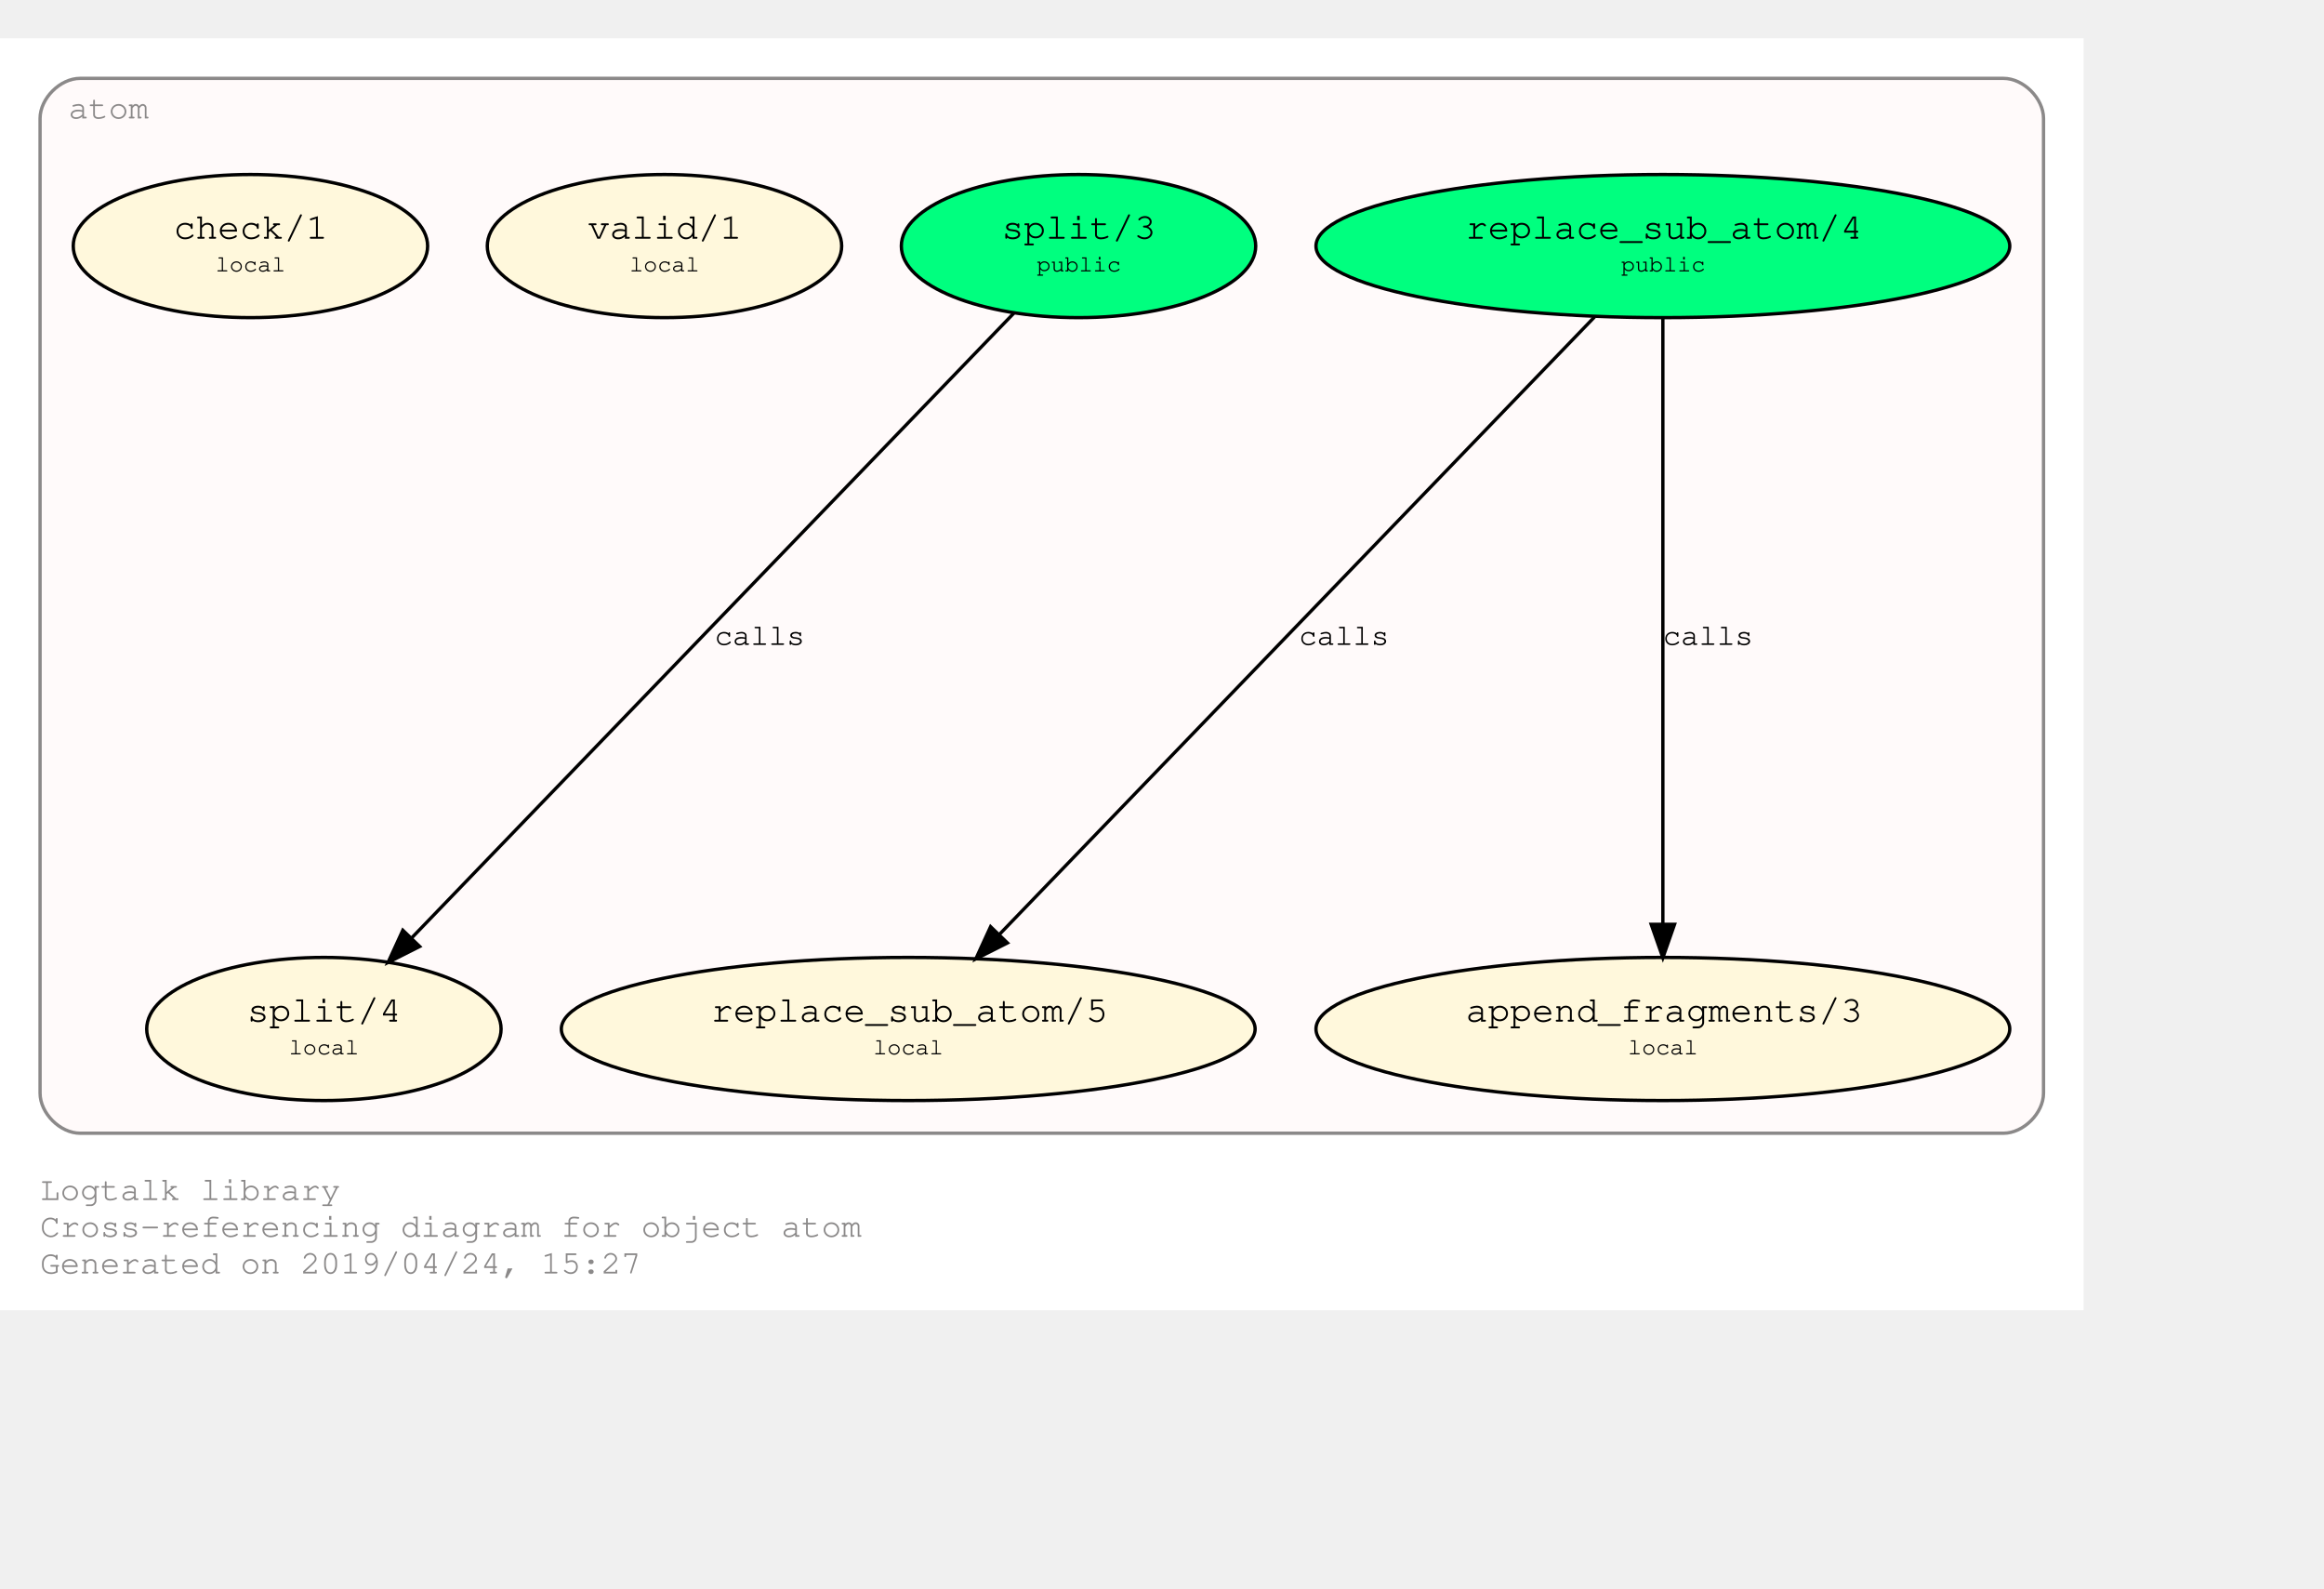
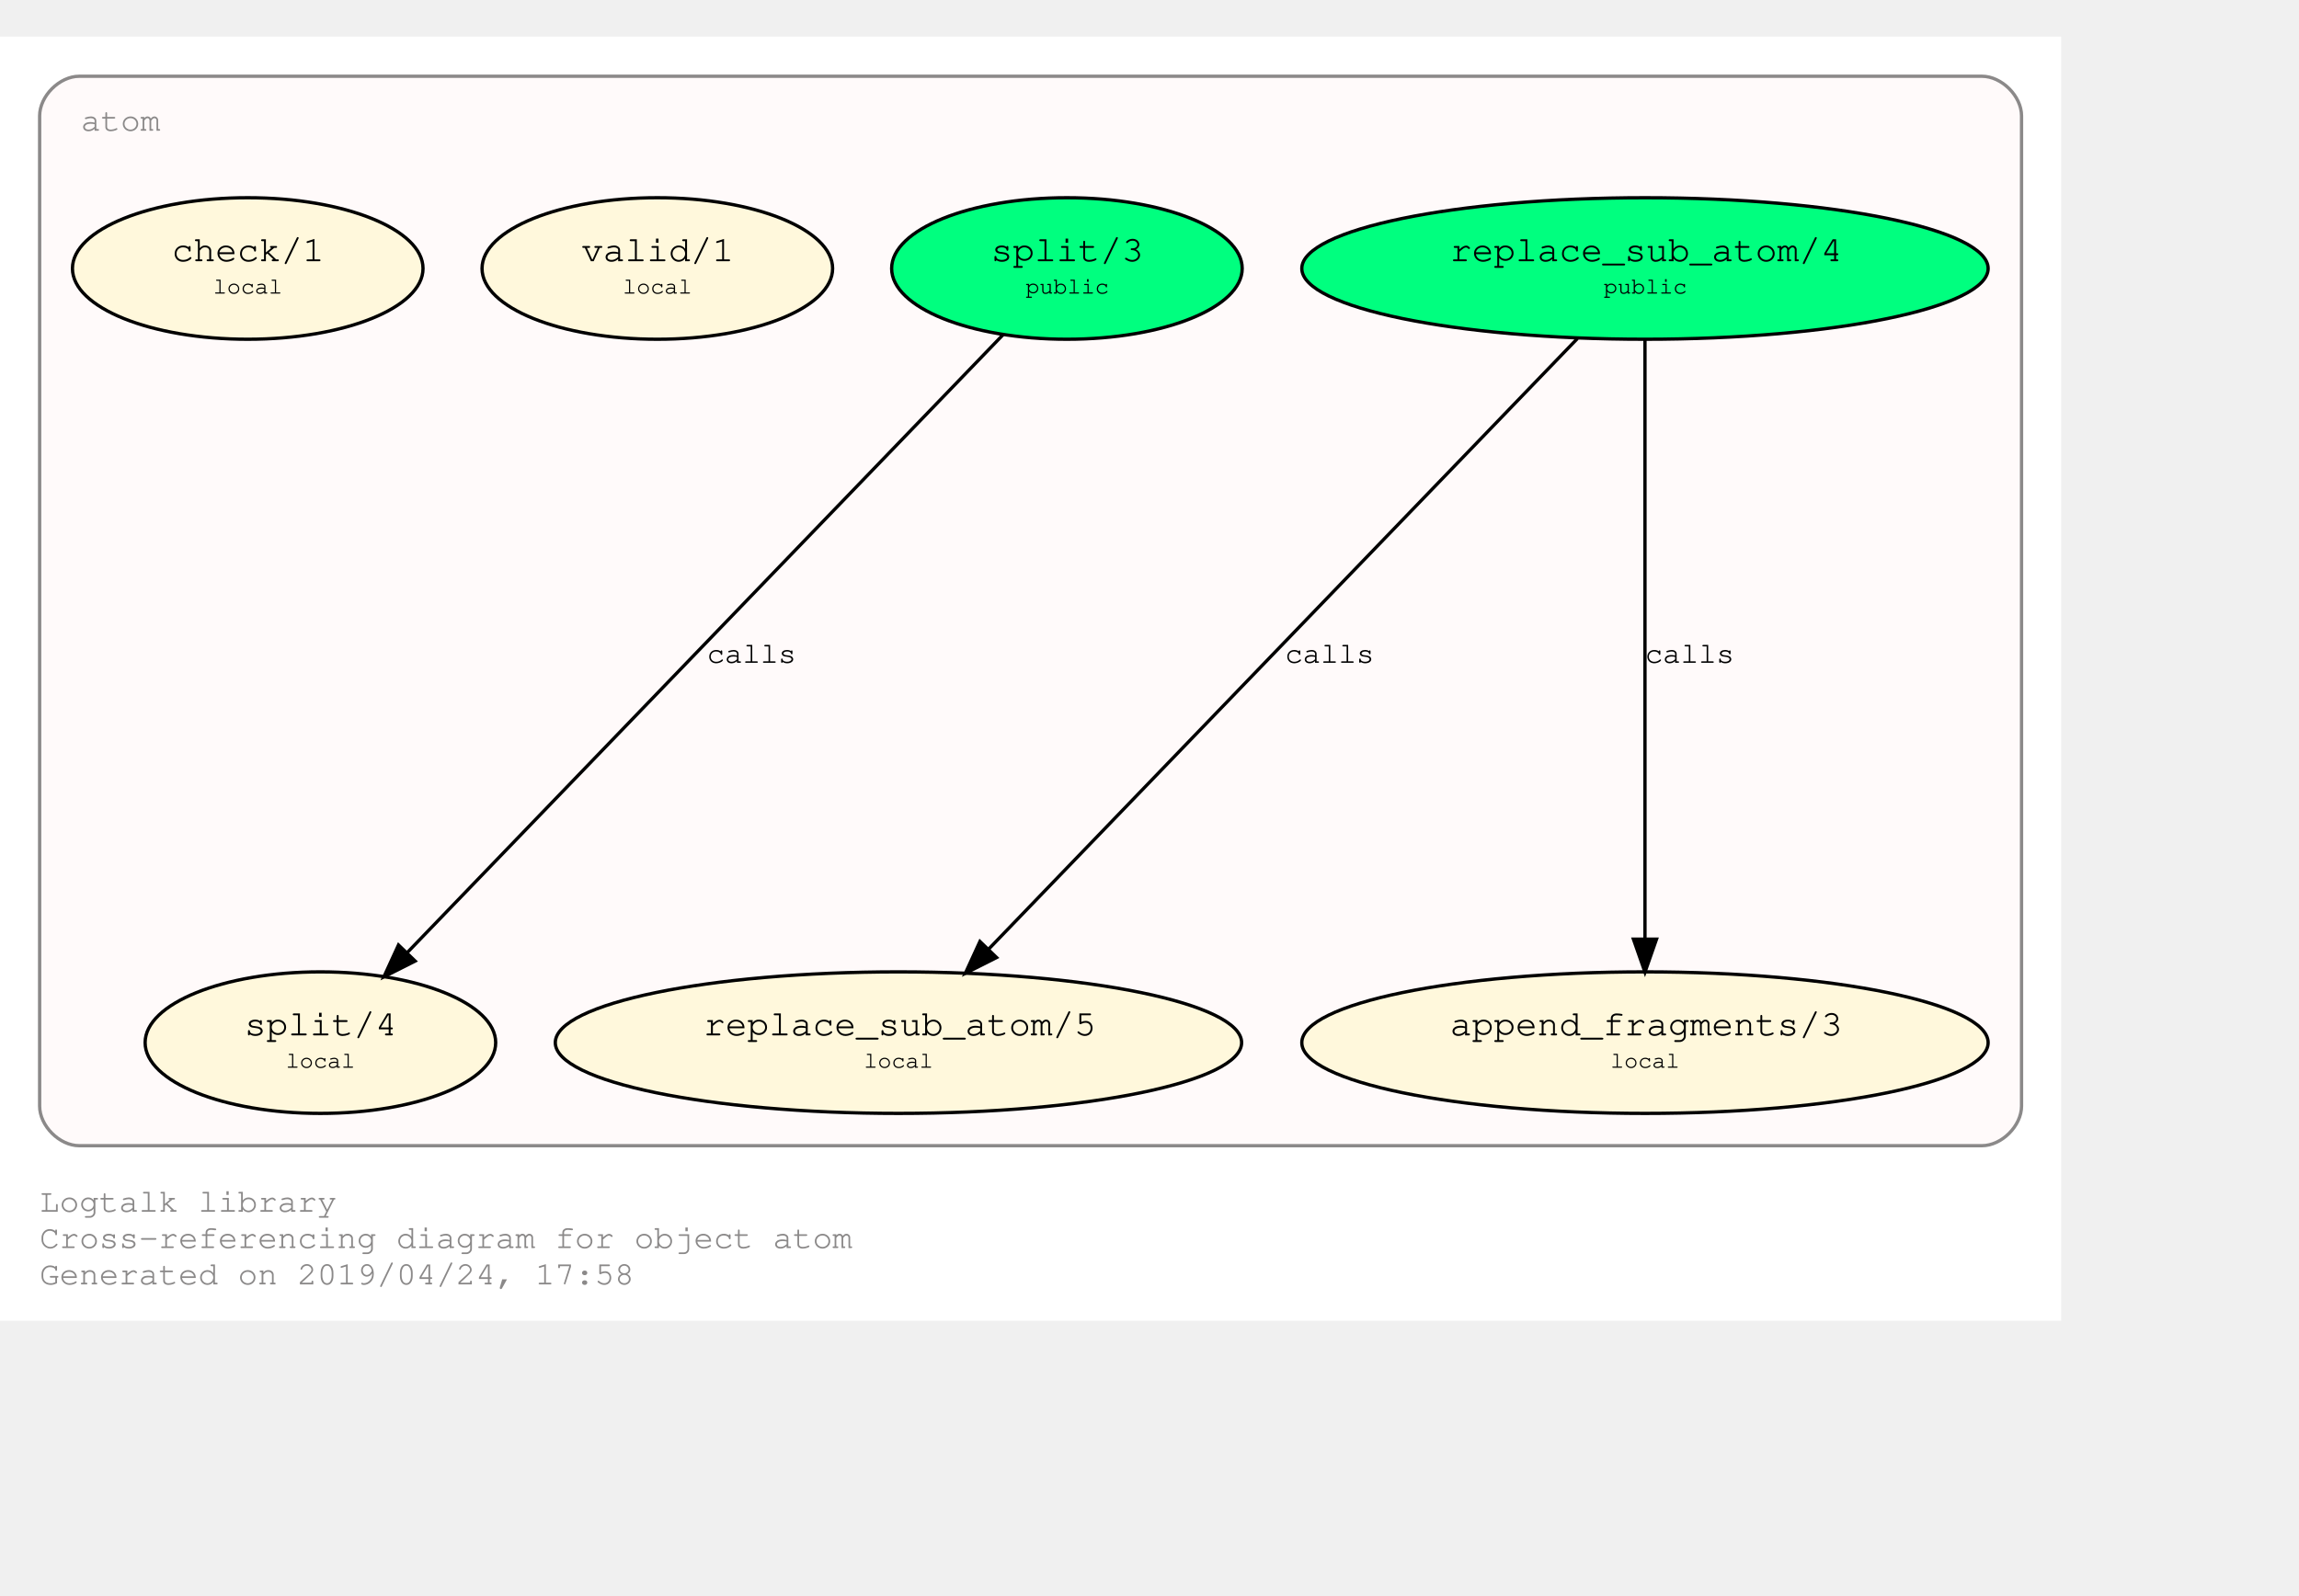
- <svg xmlns="http://www.w3.org/2000/svg" xmlns:xlink="http://www.w3.org/1999/xlink" width="768pt" height="525pt" viewBox="72.00 72.00 696.00 452.85">
-   <g id="graph0" class="graph" transform="scale(1 1) rotate(0) translate(76 448.8528)">
-     <polygon fill="#ffffff" stroke="transparent" points="-4,4 -4,-376.853 620,-376.853 620,4 -4,4" />
+ <svg xmlns="http://www.w3.org/2000/svg" xmlns:xlink="http://www.w3.org/1999/xlink" width="768pt" height="533pt" viewBox="72.00 72.00 696.00 460.85">
+   <g id="graph0" class="graph" transform="scale(1 1) rotate(0) translate(76 456.8528)">
+     <polygon fill="#ffffff" stroke="transparent" points="-4,4 -4,-384.853 620,-384.853 620,4 -4,4" />
    <text text-anchor="start" x="8" y="-29" font-family="Courier,monospace" font-size="10.00" fill="#8b8989">Logtalk library</text>
    <text text-anchor="start" x="8" y="-18" font-family="Courier,monospace" font-size="10.00" fill="#8b8989">Cross-referencing diagram for object atom</text>
-     <text text-anchor="start" x="8" y="-7" font-family="Courier,monospace" font-size="10.00" fill="#8b8989">Generated on 2019/04/24, 15:27</text>
+     <text text-anchor="start" x="8" y="-7" font-family="Courier,monospace" font-size="10.00" fill="#8b8989">Generated on 2019/04/24, 17:58</text>
    <g id="clust1" class="cluster">
-       <g id="a_clust1">
+       <path fill="#fffafa" stroke="#8b8989" d="M20,-49C20,-49 596,-49 596,-49 602,-49 608,-55 608,-61 608,-61 608,-360.853 608,-360.853 608,-366.853 602,-372.853 596,-372.853 596,-372.853 20,-372.853 20,-372.853 14,-372.853 8,-366.853 8,-360.853 8,-360.853 8,-61 8,-61 8,-55 14,-49 20,-49" />
+       <g id="a_clust1_0">
        <a xlink:href="https://github.com/LogtalkDotOrg/logtalk3/tree/master/library/atom.lgt" xlink:title="https://github.com/LogtalkDotOrg/logtalk3/tree/master/library/atom.lgt">
-           <path fill="#fffafa" stroke="#8b8989" d="M20,-49C20,-49 596,-49 596,-49 602,-49 608,-55 608,-61 608,-61 608,-352.853 608,-352.853 608,-358.853 602,-364.853 596,-364.853 596,-364.853 20,-364.853 20,-364.853 14,-364.853 8,-358.853 8,-352.853 8,-352.853 8,-61 8,-61 8,-55 14,-49 20,-49" />
-           <text text-anchor="middle" x="28.5" y="-352.853" font-family="Courier,monospace" font-size="10.00" fill="#8b8989">atom</text>
+           <text text-anchor="start" x="20.5" y="-356.353" font-family="Courier,monospace" font-size="10.00" fill="#8b8989">atom</text>
        </a>
      </g>
    </g>
    <g id="node1" class="node">
      <g id="a_node1">
        <a xlink:href="https://github.com/LogtalkDotOrg/logtalk3/tree/master/library/atom.lgt#L31" xlink:title="https://github.com/LogtalkDotOrg/logtalk3/tree/master/library/atom.lgt#L31">
          <ellipse fill="#00ff7f" stroke="#000000" cx="494" cy="-314.64" rx="103.889" ry="21.429" />
          <text text-anchor="start" x="429" y="-317.44" font-family="Courier,monospace" font-size="9.00" fill="#000000"> </text>
          <text text-anchor="start" x="435" y="-316.84" font-family="Courier,monospace" font-size="11.00" fill="#000000">replace_sub_atom/4</text>
          <text text-anchor="start" x="554" y="-317.44" font-family="Courier,monospace" font-size="9.00" fill="#000000"> </text>
          <text text-anchor="start" x="429" y="-306.44" font-family="Courier,monospace" font-size="9.00" fill="#000000"> </text>
          <text text-anchor="start" x="481.5" y="-307.04" font-family="Courier,monospace" font-size="7.00" fill="#000000">public</text>
          <text text-anchor="start" x="554" y="-306.44" font-family="Courier,monospace" font-size="9.00" fill="#000000"> </text>
        </a>
      </g>
    </g>
    <g id="node4" class="node">
      <g id="a_node4">
        <a xlink:href="https://github.com/LogtalkDotOrg/logtalk3/tree/master/library/atom.lgt#L53" xlink:title="https://github.com/LogtalkDotOrg/logtalk3/tree/master/library/atom.lgt#L53">
          <ellipse fill="#fff8dc" stroke="#000000" cx="268" cy="-80.213" rx="103.889" ry="21.429" />
          <text text-anchor="start" x="203" y="-83.013" font-family="Courier,monospace" font-size="9.00" fill="#000000"> </text>
          <text text-anchor="start" x="209" y="-82.413" font-family="Courier,monospace" font-size="11.00" fill="#000000">replace_sub_atom/5</text>
          <text text-anchor="start" x="328" y="-83.013" font-family="Courier,monospace" font-size="9.00" fill="#000000"> </text>
          <text text-anchor="start" x="203" y="-72.013" font-family="Courier,monospace" font-size="9.00" fill="#000000"> </text>
          <text text-anchor="start" x="257.5" y="-72.613" font-family="Courier,monospace" font-size="7.00" fill="#000000">local</text>
          <text text-anchor="start" x="328" y="-72.013" font-family="Courier,monospace" font-size="9.00" fill="#000000"> </text>
        </a>
      </g>
    </g>
    <g id="edge1" class="edge">
      <g id="a_edge1">
        <a xlink:href="https://github.com/LogtalkDotOrg/logtalk3/tree/master/library/atom.lgt#L45" xlink:title="calls">
          <path fill="none" stroke="#000000" d="M473.545,-293.422C432.703,-251.057 341.043,-155.979 295.196,-108.423" />
          <polygon fill="#000000" stroke="#000000" points="297.706,-105.984 288.245,-101.214 292.666,-110.842 297.706,-105.984" />
        </a>
      </g>
      <g id="a_edge1-label">
        <a xlink:href="https://github.com/LogtalkDotOrg/logtalk3/tree/master/library/atom.lgt#L45" xlink:title="https://github.com/LogtalkDotOrg/logtalk3/tree/master/library/atom.lgt#L45">
          <text text-anchor="start" x="385" y="-195.226" font-family="Courier,monospace" font-size="9.00" fill="#000000">calls</text>
        </a>
      </g>
    </g>
    <g id="node5" class="node">
      <g id="a_node5">
        <a xlink:href="https://github.com/LogtalkDotOrg/logtalk3/tree/master/library/atom.lgt#L64" xlink:title="https://github.com/LogtalkDotOrg/logtalk3/tree/master/library/atom.lgt#L64">
          <ellipse fill="#fff8dc" stroke="#000000" cx="494" cy="-80.213" rx="103.889" ry="21.429" />
          <text text-anchor="start" x="429" y="-83.013" font-family="Courier,monospace" font-size="9.00" fill="#000000"> </text>
          <text text-anchor="start" x="435" y="-82.413" font-family="Courier,monospace" font-size="11.00" fill="#000000">append_fragments/3</text>
          <text text-anchor="start" x="554" y="-83.013" font-family="Courier,monospace" font-size="9.00" fill="#000000"> </text>
          <text text-anchor="start" x="429" y="-72.013" font-family="Courier,monospace" font-size="9.00" fill="#000000"> </text>
          <text text-anchor="start" x="483.5" y="-72.613" font-family="Courier,monospace" font-size="7.00" fill="#000000">local</text>
          <text text-anchor="start" x="554" y="-72.013" font-family="Courier,monospace" font-size="9.00" fill="#000000"> </text>
        </a>
      </g>
    </g>
    <g id="edge2" class="edge">
      <g id="a_edge2">
        <a xlink:href="https://github.com/LogtalkDotOrg/logtalk3/tree/master/library/atom.lgt#L45" xlink:title="calls">
          <path fill="none" stroke="#000000" d="M494,-293.422C494,-252.033 494,-160.334 494,-111.786" />
          <polygon fill="#000000" stroke="#000000" points="497.5,-111.551 494,-101.551 490.5,-111.551 497.5,-111.551" />
        </a>
      </g>
      <g id="a_edge2-label">
        <a xlink:href="https://github.com/LogtalkDotOrg/logtalk3/tree/master/library/atom.lgt#L45" xlink:title="https://github.com/LogtalkDotOrg/logtalk3/tree/master/library/atom.lgt#L45">
          <text text-anchor="start" x="494" y="-195.226" font-family="Courier,monospace" font-size="9.00" fill="#000000">calls</text>
        </a>
      </g>
    </g>
    <g id="node2" class="node">
      <g id="a_node2">
        <a xlink:href="https://github.com/LogtalkDotOrg/logtalk3/tree/master/library/atom.lgt#L38" xlink:title="https://github.com/LogtalkDotOrg/logtalk3/tree/master/library/atom.lgt#L38">
          <ellipse fill="#00ff7f" stroke="#000000" cx="319" cy="-314.64" rx="53.066" ry="21.429" />
          <text text-anchor="start" x="290" y="-317.44" font-family="Courier,monospace" font-size="9.00" fill="#000000"> </text>
          <text text-anchor="start" x="296" y="-316.84" font-family="Courier,monospace" font-size="11.00" fill="#000000">split/3</text>
          <text text-anchor="start" x="343" y="-317.44" font-family="Courier,monospace" font-size="9.00" fill="#000000"> </text>
          <text text-anchor="start" x="290" y="-306.44" font-family="Courier,monospace" font-size="9.00" fill="#000000"> </text>
          <text text-anchor="start" x="306.5" y="-307.04" font-family="Courier,monospace" font-size="7.00" fill="#000000">public</text>
          <text text-anchor="start" x="343" y="-306.44" font-family="Courier,monospace" font-size="9.00" fill="#000000"> </text>
        </a>
      </g>
    </g>
    <g id="node6" class="node">
      <g id="a_node6">
        <a xlink:href="https://github.com/LogtalkDotOrg/logtalk3/tree/master/library/atom.lgt#L73" xlink:title="https://github.com/LogtalkDotOrg/logtalk3/tree/master/library/atom.lgt#L73">
          <ellipse fill="#fff8dc" stroke="#000000" cx="93" cy="-80.213" rx="53.066" ry="21.429" />
          <text text-anchor="start" x="64" y="-83.013" font-family="Courier,monospace" font-size="9.00" fill="#000000"> </text>
          <text text-anchor="start" x="70" y="-82.413" font-family="Courier,monospace" font-size="11.00" fill="#000000">split/4</text>
          <text text-anchor="start" x="117" y="-83.013" font-family="Courier,monospace" font-size="9.00" fill="#000000"> </text>
          <text text-anchor="start" x="64" y="-72.013" font-family="Courier,monospace" font-size="9.00" fill="#000000"> </text>
          <text text-anchor="start" x="82.5" y="-72.613" font-family="Courier,monospace" font-size="7.00" fill="#000000">local</text>
          <text text-anchor="start" x="117" y="-72.013" font-family="Courier,monospace" font-size="9.00" fill="#000000"> </text>
        </a>
      </g>
    </g>
    <g id="edge3" class="edge">
      <g id="a_edge3">
        <a xlink:href="https://github.com/LogtalkDotOrg/logtalk3/tree/master/library/atom.lgt#L69" xlink:title="calls">
          <path fill="none" stroke="#000000" d="M299.731,-294.652C259.202,-252.612 165.095,-154.996 119.162,-107.351" />
          <polygon fill="#000000" stroke="#000000" points="121.68,-104.92 112.22,-100.15 116.641,-109.778 121.68,-104.92" />
        </a>
      </g>
      <g id="a_edge3-label">
        <a xlink:href="https://github.com/LogtalkDotOrg/logtalk3/tree/master/library/atom.lgt#L69" xlink:title="https://github.com/LogtalkDotOrg/logtalk3/tree/master/library/atom.lgt#L69">
          <text text-anchor="start" x="210" y="-195.226" font-family="Courier,monospace" font-size="9.00" fill="#000000">calls</text>
        </a>
      </g>
    </g>
    <g id="node3" class="node">
      <g id="a_node3">
        <a xlink:href="https://github.com/LogtalkDotOrg/logtalk3/tree/master/library/atom.lgt#L84" xlink:title="https://github.com/LogtalkDotOrg/logtalk3/tree/master/library/atom.lgt#L84">
          <ellipse fill="#fff8dc" stroke="#000000" cx="195" cy="-314.64" rx="53.066" ry="21.429" />
          <text text-anchor="start" x="166" y="-317.44" font-family="Courier,monospace" font-size="9.00" fill="#000000"> </text>
          <text text-anchor="start" x="172" y="-316.84" font-family="Courier,monospace" font-size="11.00" fill="#000000">valid/1</text>
          <text text-anchor="start" x="219" y="-317.44" font-family="Courier,monospace" font-size="9.00" fill="#000000"> </text>
          <text text-anchor="start" x="166" y="-306.44" font-family="Courier,monospace" font-size="9.00" fill="#000000"> </text>
          <text text-anchor="start" x="184.5" y="-307.04" font-family="Courier,monospace" font-size="7.00" fill="#000000">local</text>
          <text text-anchor="start" x="219" y="-306.44" font-family="Courier,monospace" font-size="9.00" fill="#000000"> </text>
        </a>
      </g>
    </g>
    <g id="node7" class="node">
      <g id="a_node7">
        <a xlink:href="https://github.com/LogtalkDotOrg/logtalk3/tree/master/library/atom.lgt#L87" xlink:title="https://github.com/LogtalkDotOrg/logtalk3/tree/master/library/atom.lgt#L87">
          <ellipse fill="#fff8dc" stroke="#000000" cx="71" cy="-314.64" rx="53.066" ry="21.429" />
          <text text-anchor="start" x="42" y="-317.44" font-family="Courier,monospace" font-size="9.00" fill="#000000"> </text>
          <text text-anchor="start" x="48" y="-316.84" font-family="Courier,monospace" font-size="11.00" fill="#000000">check/1</text>
          <text text-anchor="start" x="95" y="-317.44" font-family="Courier,monospace" font-size="9.00" fill="#000000"> </text>
          <text text-anchor="start" x="42" y="-306.44" font-family="Courier,monospace" font-size="9.00" fill="#000000"> </text>
          <text text-anchor="start" x="60.5" y="-307.04" font-family="Courier,monospace" font-size="7.00" fill="#000000">local</text>
          <text text-anchor="start" x="95" y="-306.44" font-family="Courier,monospace" font-size="9.00" fill="#000000"> </text>
        </a>
      </g>
    </g>
  </g>
</svg>
